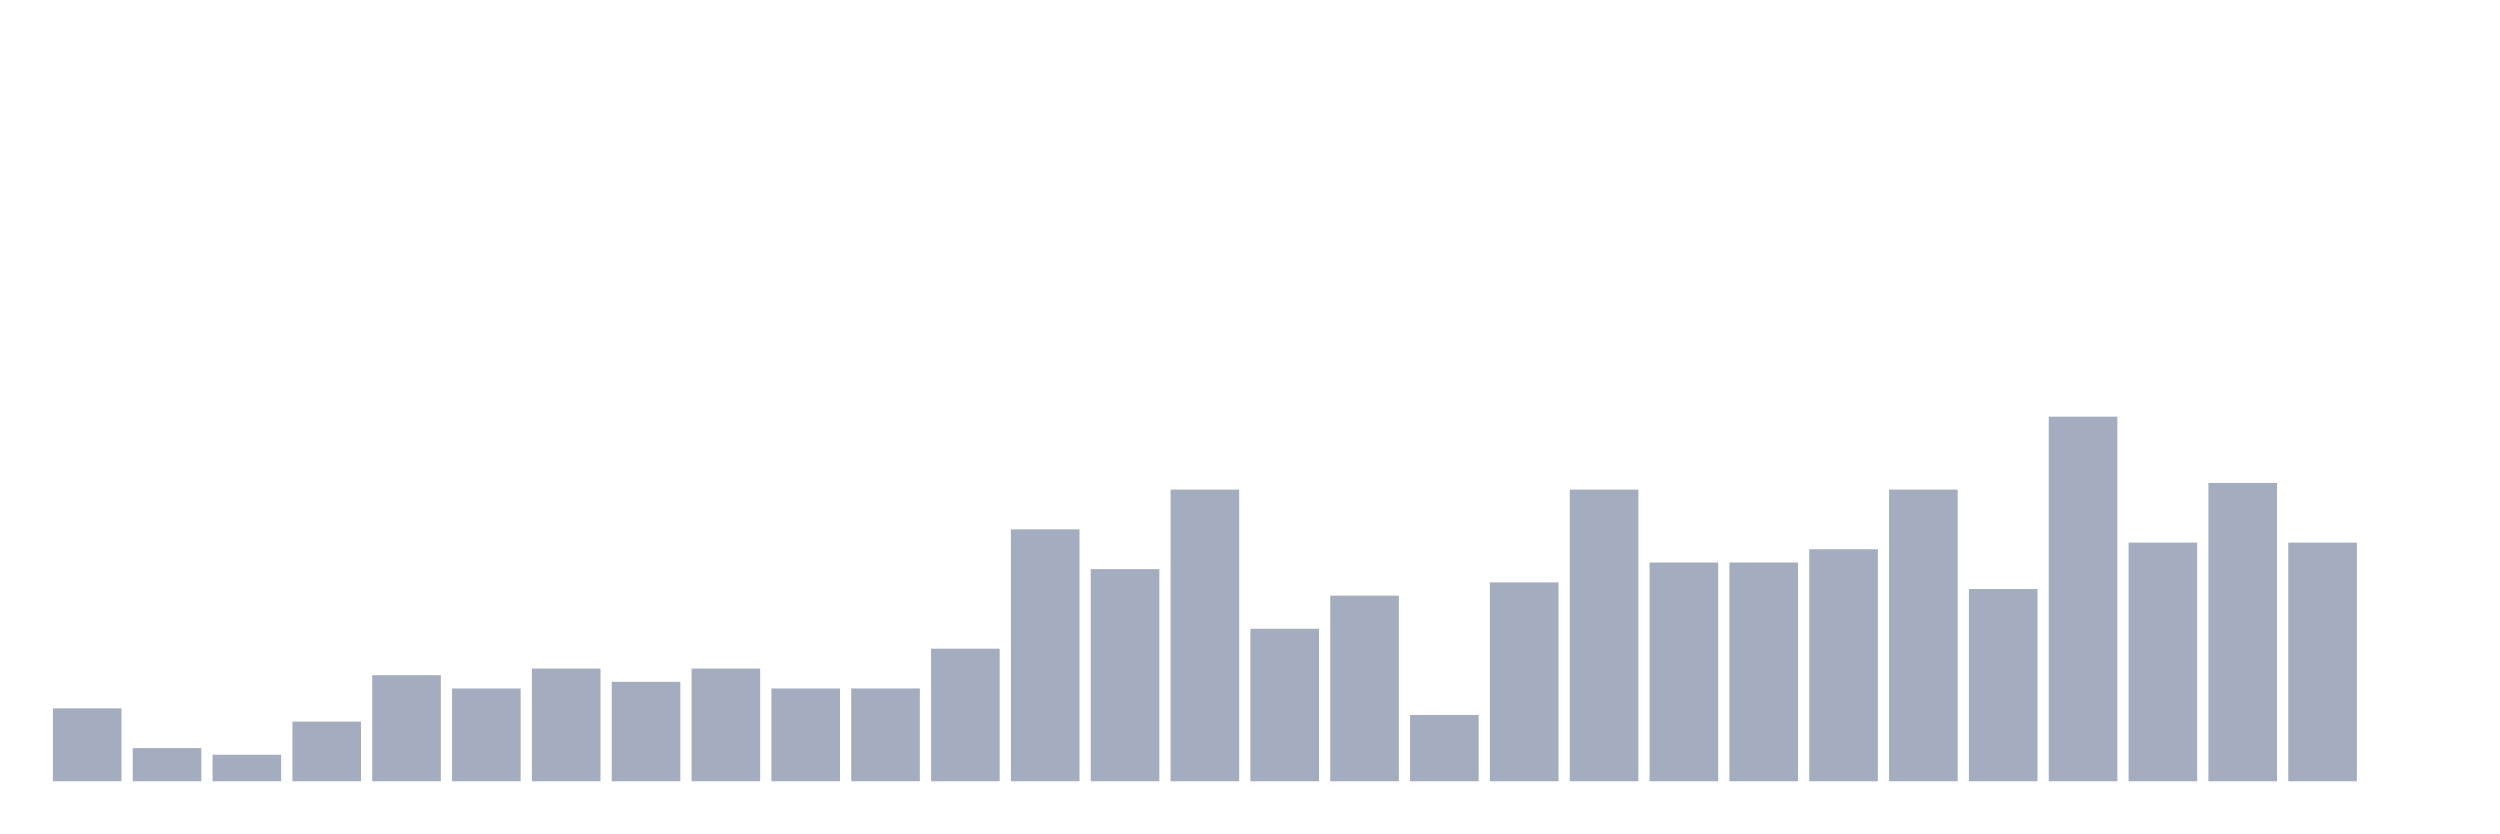
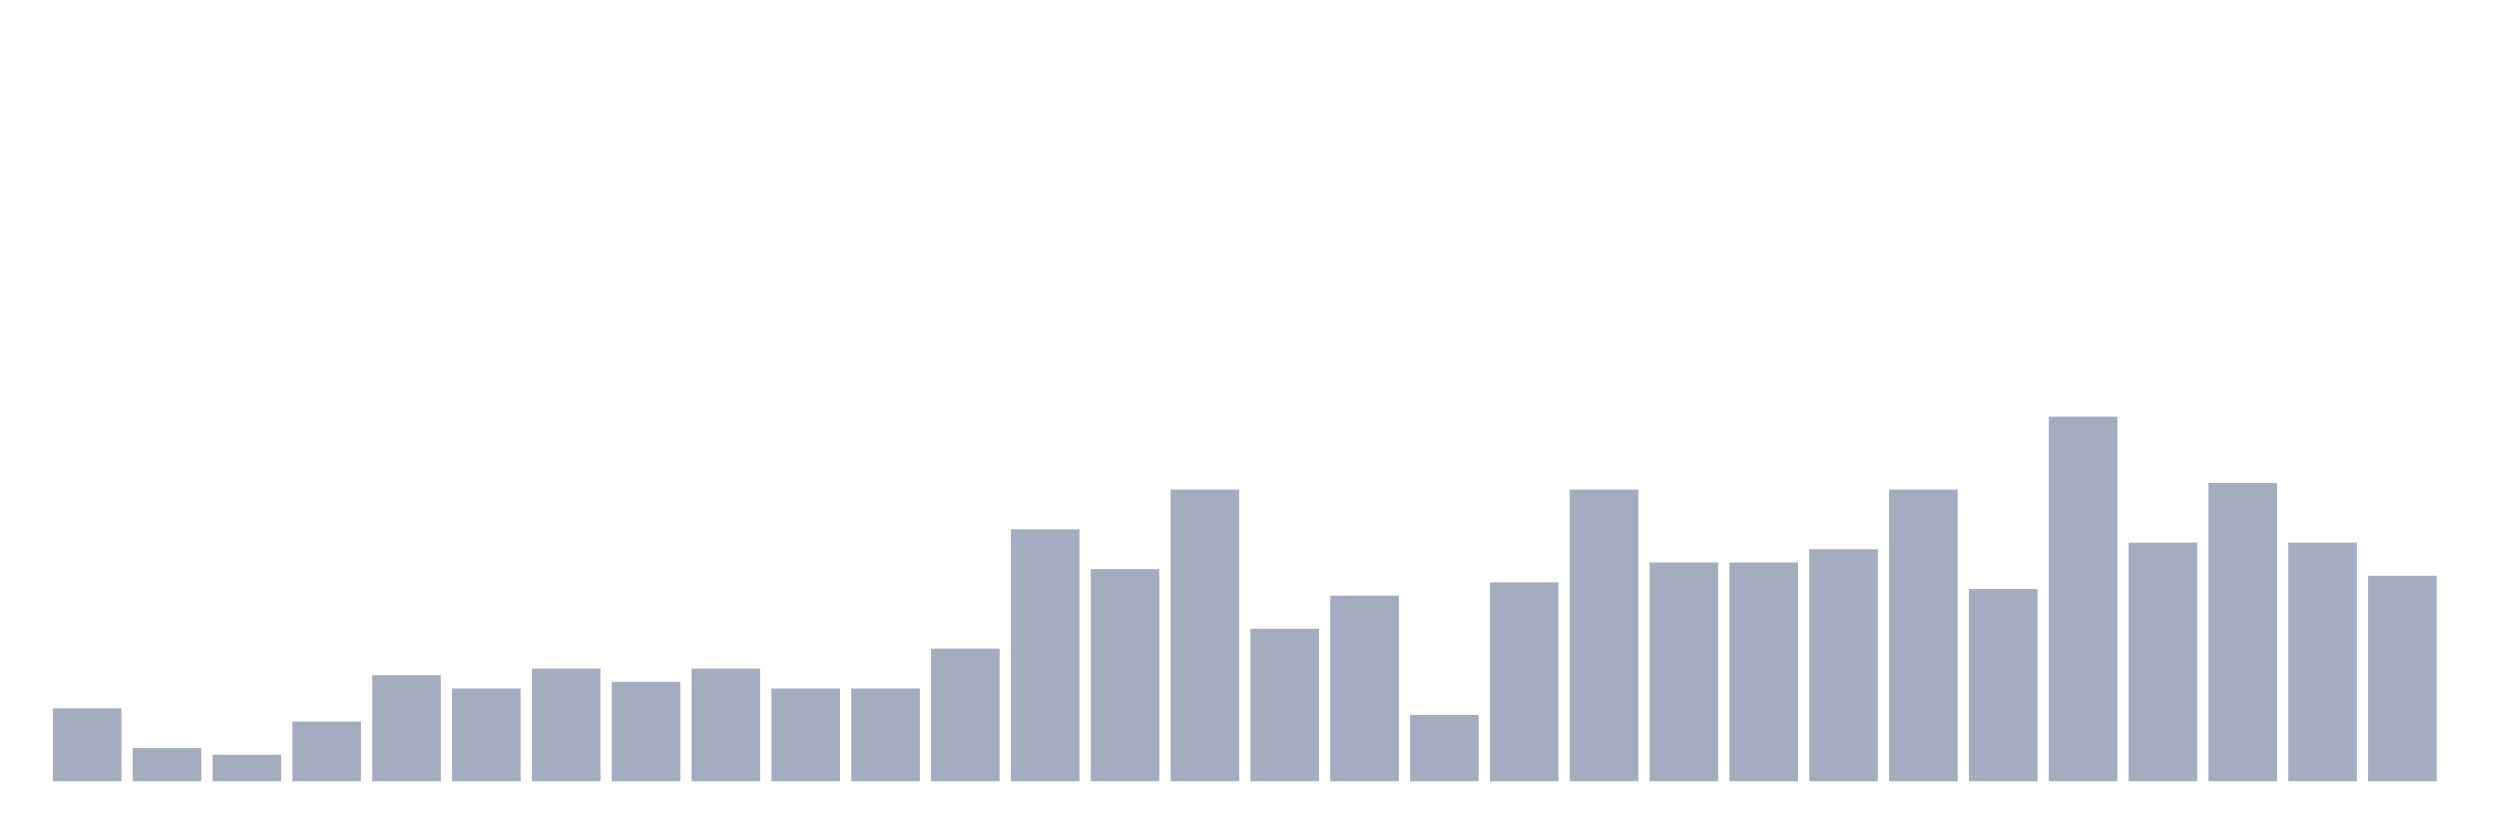
<svg xmlns="http://www.w3.org/2000/svg" viewBox="0 0 480 160">
  <g transform="translate(10,10)">
    <rect class="bar" x="0.153" width="13.175" y="126" height="14" fill="rgb(164,173,192)" />
    <rect class="bar" x="15.482" width="13.175" y="133.636" height="6.364" fill="rgb(164,173,192)" />
    <rect class="bar" x="30.81" width="13.175" y="134.909" height="5.091" fill="rgb(164,173,192)" />
    <rect class="bar" x="46.138" width="13.175" y="128.545" height="11.455" fill="rgb(164,173,192)" />
    <rect class="bar" x="61.466" width="13.175" y="119.636" height="20.364" fill="rgb(164,173,192)" />
    <rect class="bar" x="76.794" width="13.175" y="122.182" height="17.818" fill="rgb(164,173,192)" />
    <rect class="bar" x="92.123" width="13.175" y="118.364" height="21.636" fill="rgb(164,173,192)" />
    <rect class="bar" x="107.451" width="13.175" y="120.909" height="19.091" fill="rgb(164,173,192)" />
    <rect class="bar" x="122.779" width="13.175" y="118.364" height="21.636" fill="rgb(164,173,192)" />
    <rect class="bar" x="138.107" width="13.175" y="122.182" height="17.818" fill="rgb(164,173,192)" />
    <rect class="bar" x="153.436" width="13.175" y="122.182" height="17.818" fill="rgb(164,173,192)" />
    <rect class="bar" x="168.764" width="13.175" y="114.545" height="25.455" fill="rgb(164,173,192)" />
    <rect class="bar" x="184.092" width="13.175" y="91.636" height="48.364" fill="rgb(164,173,192)" />
    <rect class="bar" x="199.42" width="13.175" y="99.273" height="40.727" fill="rgb(164,173,192)" />
    <rect class="bar" x="214.748" width="13.175" y="84" height="56" fill="rgb(164,173,192)" />
    <rect class="bar" x="230.077" width="13.175" y="110.727" height="29.273" fill="rgb(164,173,192)" />
    <rect class="bar" x="245.405" width="13.175" y="104.364" height="35.636" fill="rgb(164,173,192)" />
    <rect class="bar" x="260.733" width="13.175" y="127.273" height="12.727" fill="rgb(164,173,192)" />
    <rect class="bar" x="276.061" width="13.175" y="101.818" height="38.182" fill="rgb(164,173,192)" />
    <rect class="bar" x="291.39" width="13.175" y="84" height="56" fill="rgb(164,173,192)" />
    <rect class="bar" x="306.718" width="13.175" y="98" height="42" fill="rgb(164,173,192)" />
    <rect class="bar" x="322.046" width="13.175" y="98" height="42" fill="rgb(164,173,192)" />
    <rect class="bar" x="337.374" width="13.175" y="95.455" height="44.545" fill="rgb(164,173,192)" />
    <rect class="bar" x="352.702" width="13.175" y="84" height="56" fill="rgb(164,173,192)" />
    <rect class="bar" x="368.031" width="13.175" y="103.091" height="36.909" fill="rgb(164,173,192)" />
    <rect class="bar" x="383.359" width="13.175" y="70" height="70" fill="rgb(164,173,192)" />
    <rect class="bar" x="398.687" width="13.175" y="94.182" height="45.818" fill="rgb(164,173,192)" />
    <rect class="bar" x="414.015" width="13.175" y="82.727" height="57.273" fill="rgb(164,173,192)" />
    <rect class="bar" x="429.344" width="13.175" y="94.182" height="45.818" fill="rgb(164,173,192)" />
-     <rect class="bar" x="444.672" width="13.175" y="140" height="0" fill="rgb(164,173,192)" />
+     <rect class="bar" x="444.672" width="13.175" y="100.545" height="39.455" fill="rgb(164,173,192)" />
  </g>
</svg>
